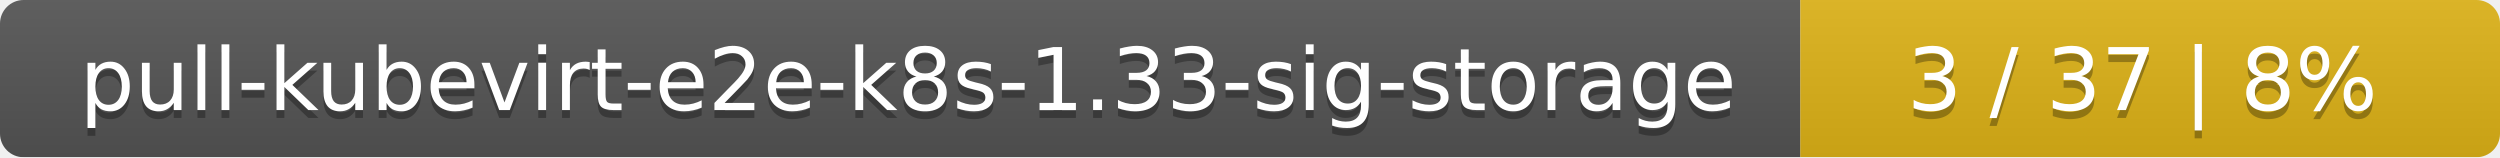
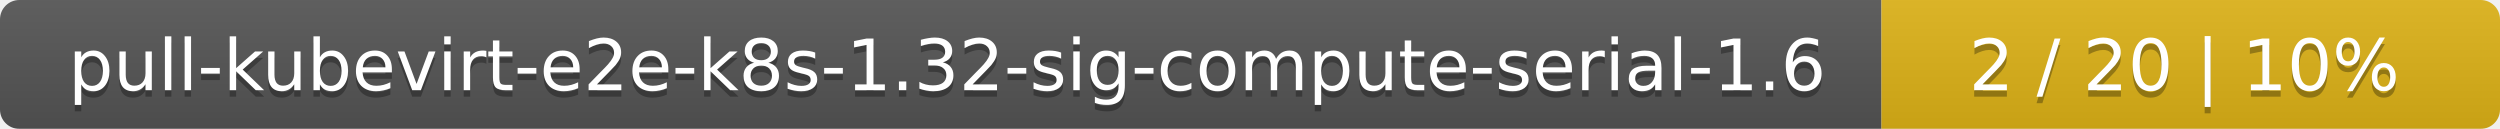
- <svg xmlns="http://www.w3.org/2000/svg" width="318" height="20">
+ <svg xmlns="http://www.w3.org/2000/svg" width="388" height="20">
  <linearGradient id="smooth" x2="0" y2="100%">
    <stop offset="0" stop-color="#bbb" stop-opacity=".1" />
    <stop offset="1" stop-opacity=".1" />
  </linearGradient>
  <mask id="round">
-     <rect width="318" height="20" rx="3" fill="#fff" />
+     <rect width="388" height="20" rx="3" fill="#fff" />
  </mask>
  <g mask="url(#round)">
-     <rect width="229" height="20" fill="#555" />
-     <rect x="229" width="89" height="20" fill="#dfb317" />
-     <rect width="318" height="20" fill="url(#smooth)" />
+     <rect width="292" height="20" fill="#555" />
+     <rect x="292" width="96" height="20" fill="#dfb317" />
+     <rect width="388" height="20" fill="url(#smooth)" />
  </g>
  <g fill="#fff" text-anchor="middle" font-family="DejaVu Sans,Verdana,Geneva,sans-serif" font-size="11">
-     <text x="115.5" y="15" fill="#010101" fill-opacity=".3">pull-kubevirt-e2e-k8s-1.33-sig-storage</text>
-     <text x="115.5" y="14">pull-kubevirt-e2e-k8s-1.33-sig-storage</text>
-     <text x="272.5" y="15" fill="#010101" fill-opacity=".3">3 / 37    |    8%</text>
-     <text x="272.5" y="14">3 / 37    |    8%</text>
+     <text x="147" y="15" fill="#010101" fill-opacity=".3">pull-kubevirt-e2e-k8s-1.32-sig-compute-serial-1.6</text>
+     <text x="147" y="14">pull-kubevirt-e2e-k8s-1.32-sig-compute-serial-1.6</text>
+     <text x="339" y="15" fill="#010101" fill-opacity=".3">2 / 20    |    10%</text>
+     <text x="339" y="14">2 / 20    |    10%</text>
  </g>
</svg>
